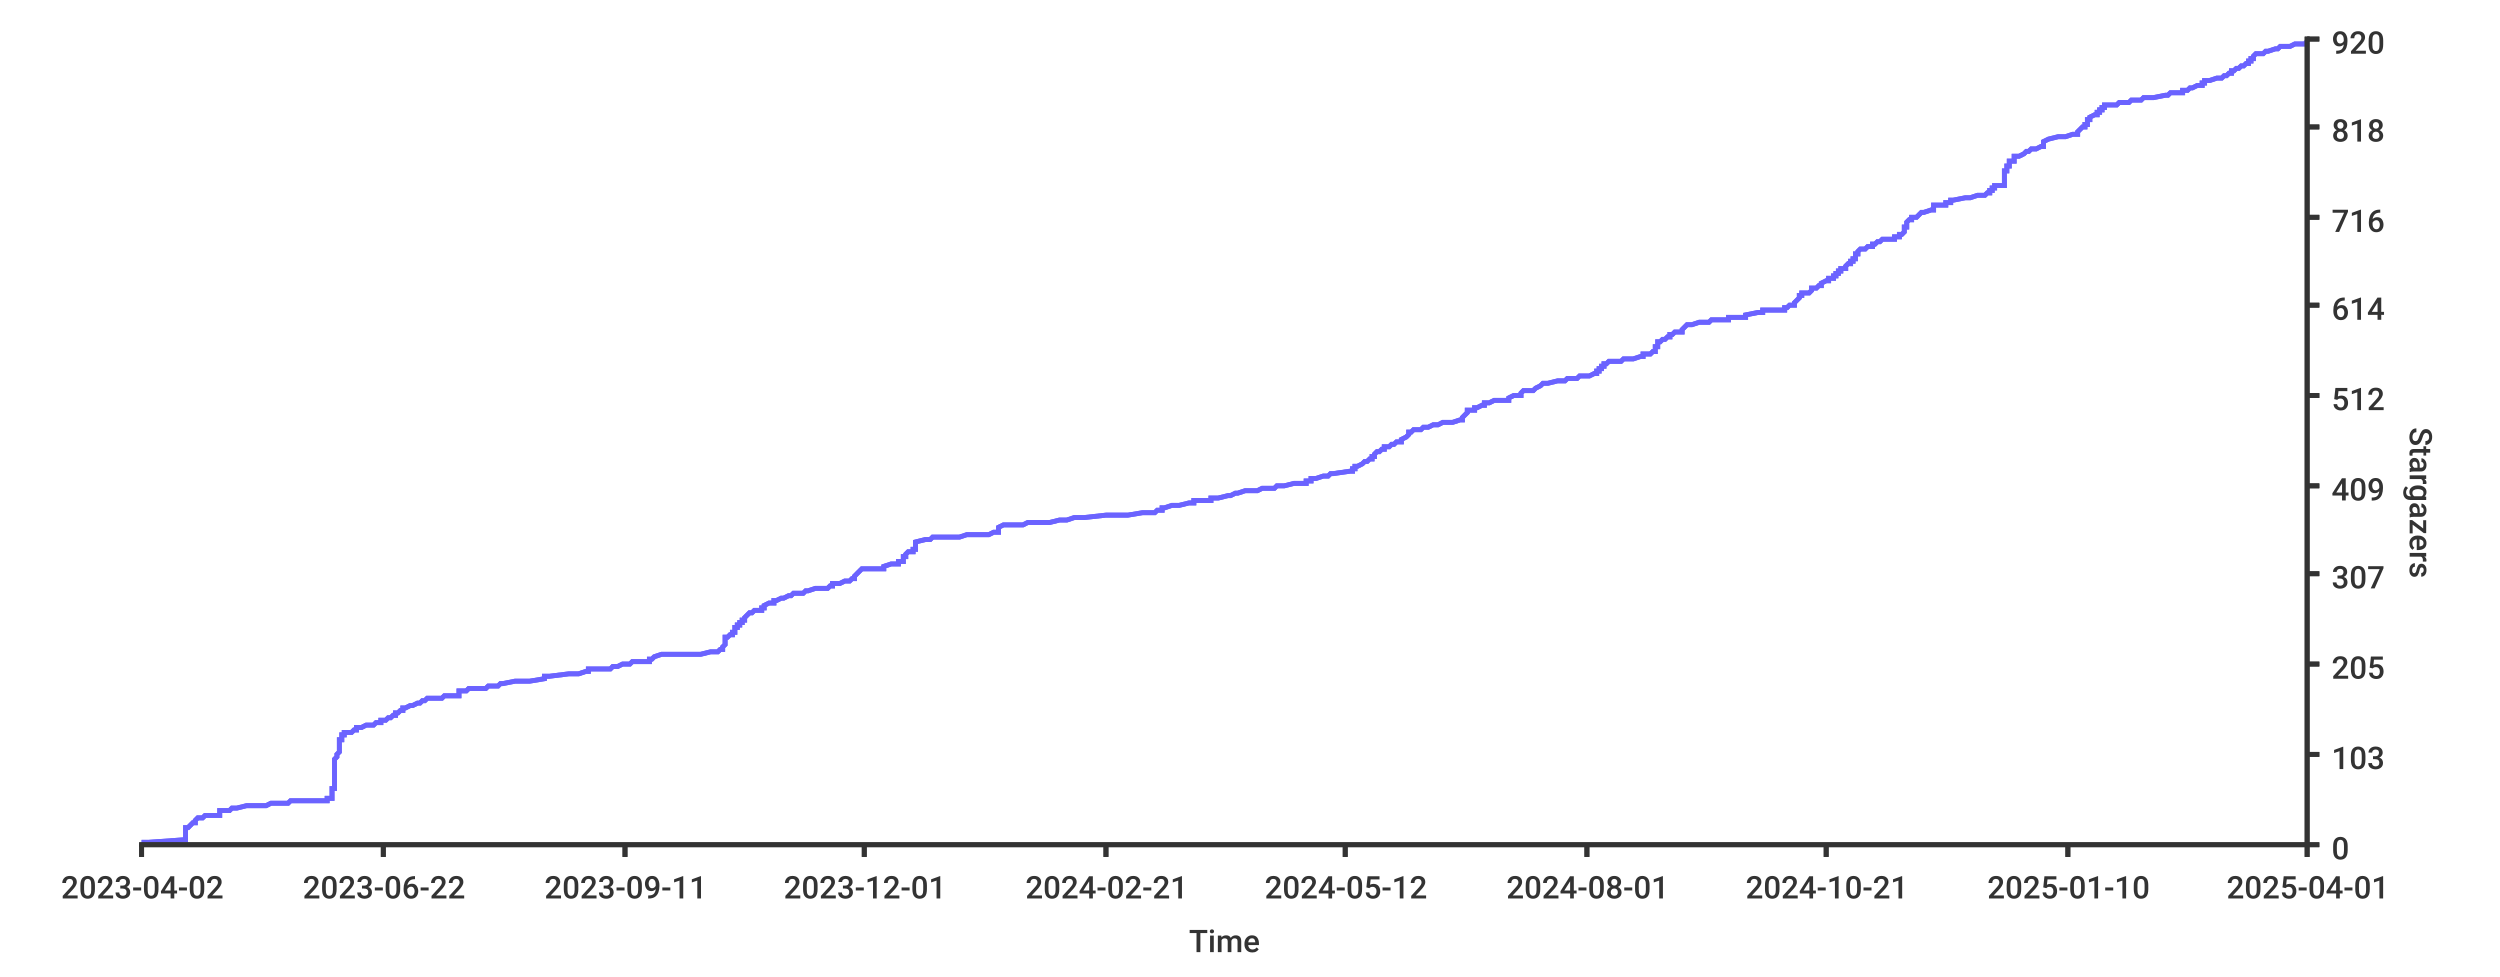
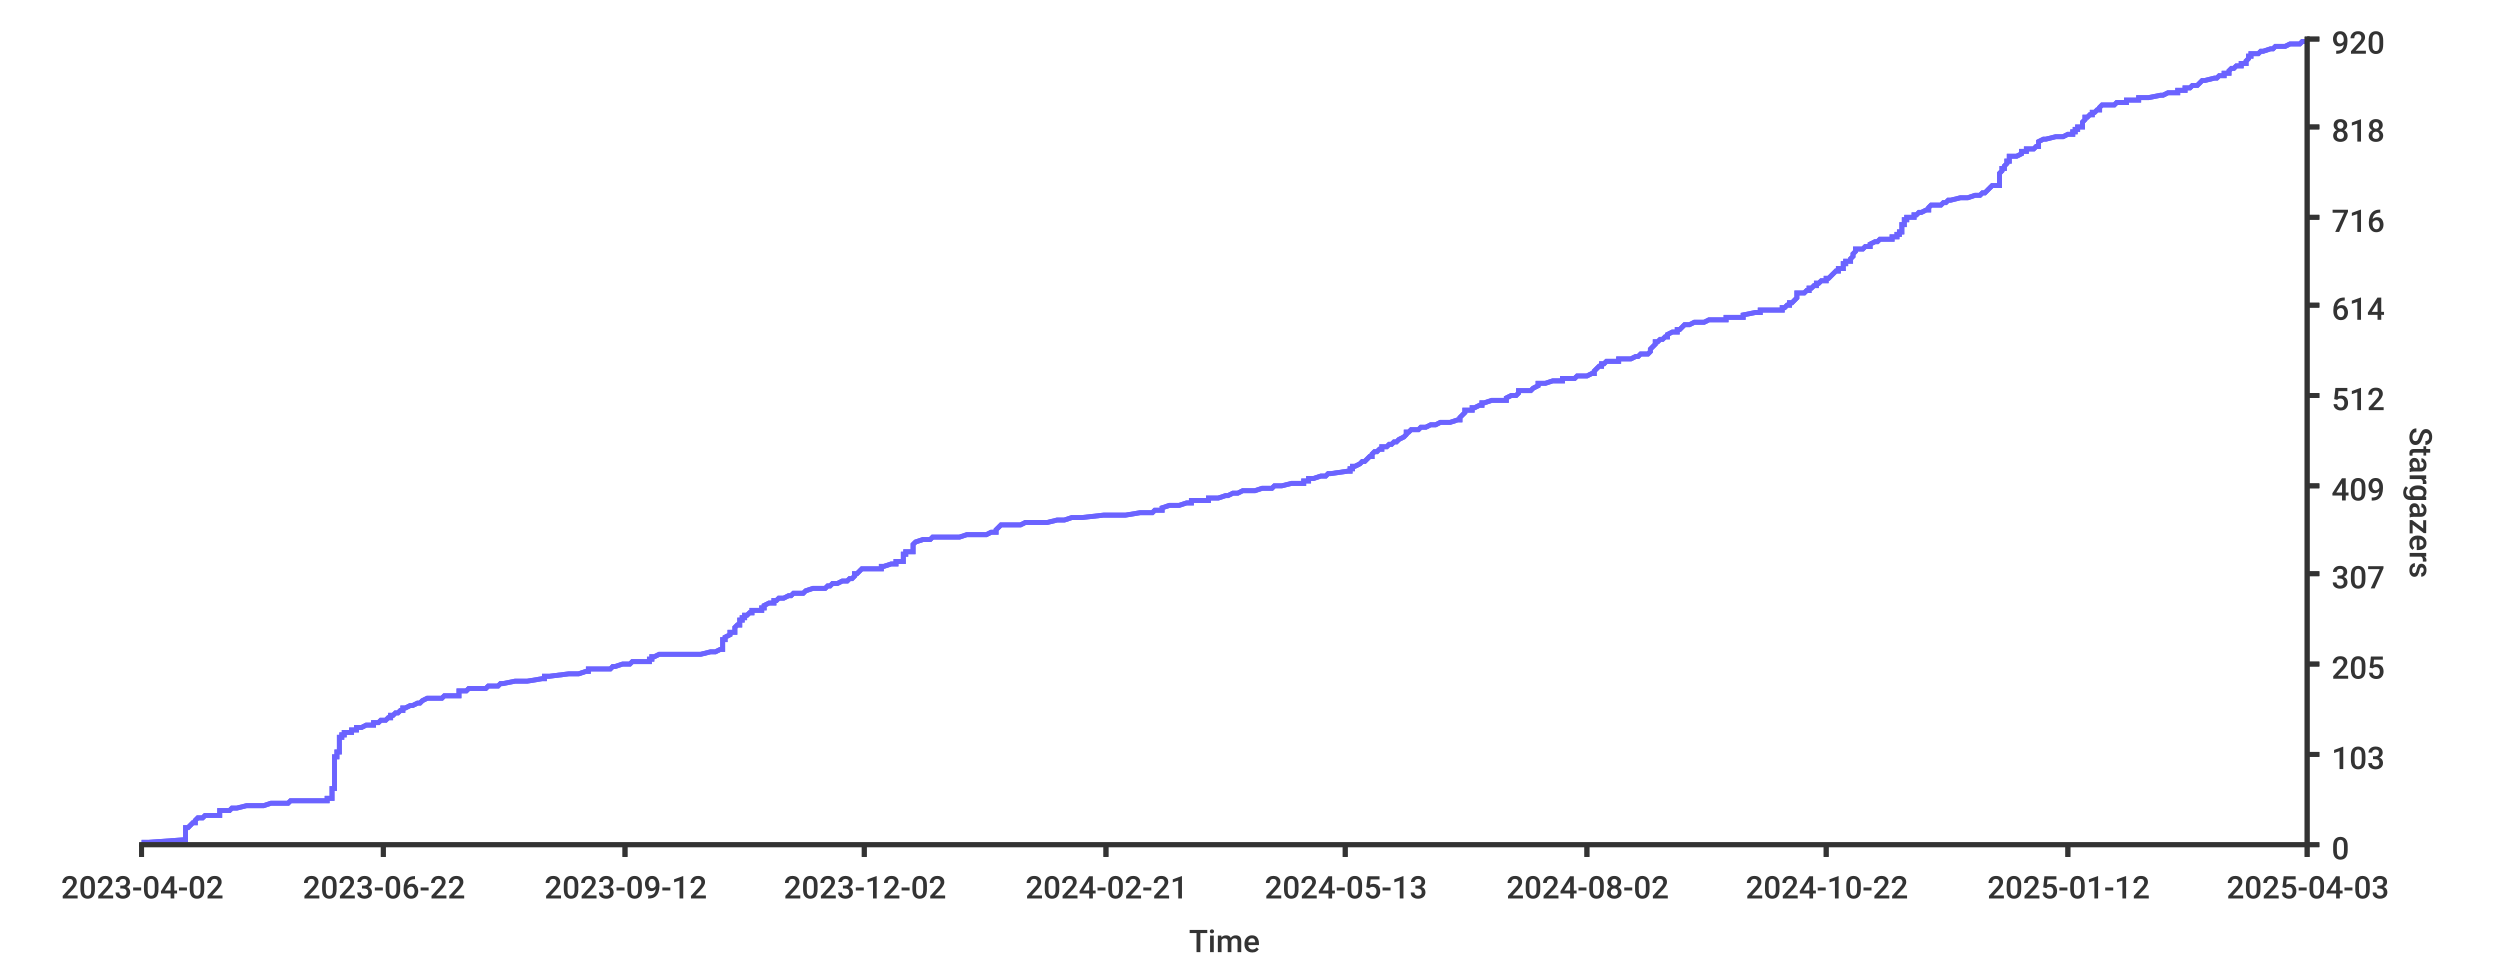
<svg xmlns="http://www.w3.org/2000/svg" width="1024px" height="400px">
  <style type="text/css">
path { fill: none; stroke: rgb(51,51,51); }
path.series { stroke: #6b63ff; }
rect.background { fill: rgb(255,255,255); stroke: none; }

text {
	stroke-width: 0;
	stroke: none;
	fill: rgba(51,51,51,1.0);
	font-size: 12.8px;
	font-family: 'Roboto Medium', sans-serif;
}
</style>
-   <rect x="0" y="0" width="1024px" height="400px" class="background" rx="8" />
-   <rect class="background" rx="8" x="0" y="0" width="1024px" height="400px" />
-   <path d="M 58 345 L 61 345 L 75 344 L 76 344 L 76 344 L 76 343 L 76 343 L 76 343 L 76 342 L 76 342 L 76 342 L 76 341 L 76 341 L 76 340 L 76 340 L 76 340 L 76 339 L 77 339 L 77 339 L 78 338 L 78 338 L 78 338 L 79 337 L 80 337 L 80 337 L 80 336 L 80 336 L 81 335 L 83 335 L 83 335 L 84 334 L 85 334 L 90 334 L 90 333 L 90 333 L 90 333 L 90 332 L 93 332 L 94 332 L 95 331 L 97 331 L 101 330 L 102 330 L 109 330 L 111 329 L 114 329 L 118 329 L 119 328 L 133 328 L 134 328 L 134 327 L 136 327 L 136 326 L 136 326 L 136 326 L 136 325 L 136 325 L 136 325 L 136 324 L 136 324 L 136 324 L 136 323 L 136 323 L 137 323 L 137 322 L 137 322 L 137 321 L 137 321 L 137 321 L 137 320 L 137 320 L 137 320 L 137 319 L 137 319 L 137 319 L 137 318 L 137 318 L 137 318 L 137 317 L 137 317 L 137 316 L 137 316 L 137 316 L 137 315 L 137 315 L 137 315 L 137 314 L 137 314 L 137 314 L 137 313 L 137 313 L 137 313 L 137 312 L 137 312 L 137 311 L 137 311 L 137 311 L 138 310 L 138 310 L 138 310 L 138 309 L 138 309 L 138 309 L 139 308 L 139 308 L 139 307 L 139 307 L 139 307 L 139 306 L 139 306 L 139 306 L 139 305 L 139 305 L 139 305 L 139 304 L 139 304 L 139 304 L 139 303 L 140 303 L 140 302 L 140 302 L 140 302 L 140 301 L 141 301 L 141 301 L 141 300 L 141 300 L 144 300 L 145 299 L 145 299 L 146 299 L 146 298 L 148 298 L 150 297 L 151 297 L 153 297 L 154 296 L 155 296 L 156 296 L 156 295 L 158 295 L 158 295 L 159 294 L 160 294 L 161 293 L 162 293 L 162 293 L 162 292 L 162 292 L 163 292 L 164 291 L 164 291 L 165 291 L 165 290 L 165 290 L 166 290 L 168 289 L 169 289 L 171 288 L 172 288 L 172 288 L 173 287 L 173 287 L 174 287 L 175 286 L 181 286 L 181 286 L 182 285 L 188 285 L 188 285 L 188 284 L 188 284 L 188 283 L 189 283 L 191 283 L 192 282 L 192 282 L 199 282 L 200 281 L 202 281 L 204 281 L 205 280 L 205 280 L 206 280 L 211 279 L 217 279 L 223 278 L 223 278 L 223 278 L 223 277 L 224 277 L 225 277 L 233 276 L 237 276 L 237 276 L 240 275 L 241 275 L 241 274 L 250 274 L 250 274 L 251 273 L 251 273 L 253 273 L 255 272 L 256 272 L 258 272 L 259 271 L 261 271 L 266 271 L 266 270 L 267 270 L 268 269 L 268 269 L 268 269 L 271 268 L 276 268 L 287 268 L 291 267 L 294 267 L 294 267 L 295 266 L 296 266 L 296 266 L 296 265 L 296 265 L 297 264 L 297 264 L 297 264 L 297 263 L 297 263 L 297 263 L 297 262 L 297 262 L 297 262 L 297 261 L 298 261 L 299 260 L 300 260 L 300 260 L 300 259 L 300 259 L 301 259 L 301 258 L 301 258 L 301 258 L 301 257 L 302 257 L 302 257 L 302 256 L 303 256 L 303 255 L 304 255 L 304 255 L 304 254 L 304 254 L 305 254 L 305 253 L 305 253 L 305 253 L 306 252 L 306 252 L 306 252 L 307 251 L 308 251 L 309 250 L 310 250 L 312 250 L 312 249 L 313 249 L 313 249 L 313 248 L 313 248 L 313 248 L 315 247 L 316 247 L 317 247 L 317 246 L 318 246 L 320 245 L 321 245 L 321 245 L 323 244 L 324 244 L 324 244 L 325 243 L 325 243 L 329 243 L 330 242 L 331 242 L 334 241 L 336 241 L 339 241 L 340 240 L 340 240 L 341 240 L 341 239 L 341 239 L 344 239 L 346 238 L 348 238 L 348 238 L 349 237 L 350 237 L 350 236 L 350 236 L 350 236 L 351 235 L 351 235 L 351 235 L 352 234 L 352 234 L 352 234 L 353 233 L 357 233 L 362 233 L 362 232 L 362 232 L 365 231 L 367 231 L 368 231 L 368 230 L 369 230 L 370 230 L 370 229 L 370 229 L 370 229 L 370 228 L 371 228 L 371 227 L 371 227 L 371 227 L 372 226 L 374 226 L 374 226 L 374 225 L 374 225 L 375 225 L 375 224 L 375 224 L 375 224 L 375 223 L 375 223 L 375 222 L 375 222 L 375 222 L 379 221 L 381 221 L 381 221 L 382 220 L 392 220 L 393 220 L 396 219 L 399 219 L 405 219 L 407 218 L 409 218 L 409 217 L 409 217 L 409 217 L 409 216 L 409 216 L 409 216 L 411 215 L 412 215 L 419 215 L 421 214 L 424 214 L 430 214 L 434 213 L 437 213 L 440 212 L 444 212 L 444 212 L 453 211 L 461 211 L 462 211 L 468 210 L 468 210 L 473 210 L 474 209 L 476 209 L 476 208 L 477 208 L 477 208 L 480 207 L 481 207 L 483 207 L 487 206 L 488 206 L 489 206 L 489 205 L 492 205 L 496 205 L 496 204 L 499 204 L 503 203 L 504 203 L 504 203 L 506 202 L 506 202 L 507 202 L 510 201 L 513 201 L 515 201 L 517 200 L 518 200 L 522 200 L 523 199 L 526 199 L 530 198 L 530 198 L 535 198 L 535 197 L 535 197 L 537 197 L 537 196 L 539 196 L 539 196 L 542 195 L 544 195 L 545 194 L 545 194 L 546 194 L 553 193 L 553 193 L 554 193 L 554 192 L 554 192 L 555 192 L 555 191 L 555 191 L 556 191 L 558 190 L 558 190 L 559 189 L 560 189 L 560 189 L 561 188 L 561 188 L 562 188 L 562 187 L 563 187 L 563 187 L 563 186 L 563 186 L 563 186 L 564 185 L 565 185 L 566 184 L 566 184 L 567 184 L 567 183 L 568 183 L 569 183 L 570 182 L 570 182 L 571 182 L 572 181 L 573 181 L 574 181 L 574 180 L 574 180 L 576 179 L 576 179 L 576 179 L 577 178 L 577 178 L 577 178 L 577 177 L 578 177 L 578 177 L 579 176 L 582 176 L 583 175 L 584 175 L 585 175 L 587 174 L 588 174 L 589 174 L 591 173 L 593 173 L 595 173 L 598 172 L 598 172 L 599 172 L 599 171 L 599 171 L 600 170 L 600 170 L 600 170 L 601 169 L 601 169 L 601 169 L 601 168 L 603 168 L 604 168 L 604 167 L 605 167 L 605 167 L 607 166 L 608 166 L 608 165 L 609 165 L 610 165 L 612 164 L 614 164 L 618 164 L 618 163 L 618 163 L 618 163 L 620 162 L 623 162 L 623 161 L 623 161 L 623 161 L 624 160 L 625 160 L 628 160 L 629 159 L 629 159 L 629 159 L 631 158 L 631 158 L 631 158 L 632 157 L 634 157 L 638 156 L 638 156 L 641 156 L 642 155 L 642 155 L 646 155 L 647 154 L 649 154 L 651 154 L 653 153 L 654 153 L 654 153 L 654 152 L 655 152 L 655 151 L 655 151 L 656 151 L 656 150 L 656 150 L 657 150 L 657 149 L 657 149 L 658 149 L 659 148 L 660 148 L 664 148 L 665 147 L 669 147 L 672 146 L 672 146 L 673 146 L 673 145 L 676 145 L 676 145 L 677 144 L 677 144 L 678 144 L 678 143 L 678 143 L 678 142 L 678 142 L 679 142 L 679 141 L 679 141 L 679 141 L 679 140 L 680 140 L 680 140 L 681 139 L 682 139 L 682 139 L 683 138 L 684 138 L 684 137 L 684 137 L 685 137 L 686 136 L 689 136 L 689 136 L 689 135 L 689 135 L 689 135 L 690 134 L 690 134 L 690 134 L 691 133 L 693 133 L 696 132 L 699 132 L 700 132 L 701 131 L 704 131 L 708 131 L 708 130 L 711 130 L 715 130 L 715 129 L 715 129 L 720 128 L 721 128 L 722 128 L 722 127 L 723 127 L 731 127 L 731 126 L 732 126 L 732 126 L 733 125 L 733 125 L 735 125 L 735 124 L 735 124 L 736 123 L 736 123 L 736 123 L 737 122 L 737 122 L 737 122 L 737 121 L 738 121 L 738 121 L 738 120 L 740 120 L 741 120 L 742 119 L 742 119 L 742 118 L 743 118 L 744 118 L 745 117 L 745 117 L 746 117 L 746 116 L 746 116 L 746 116 L 748 115 L 748 115 L 749 115 L 749 114 L 751 114 L 751 113 L 751 113 L 752 113 L 752 112 L 752 112 L 753 112 L 753 111 L 753 111 L 754 111 L 754 110 L 756 110 L 756 109 L 756 109 L 756 109 L 757 108 L 757 108 L 758 108 L 758 107 L 758 107 L 759 107 L 759 106 L 759 106 L 760 106 L 760 105 L 760 105 L 760 104 L 760 104 L 761 104 L 761 103 L 761 103 L 761 103 L 762 102 L 762 102 L 764 102 L 765 101 L 767 101 L 767 101 L 767 100 L 768 100 L 769 99 L 770 99 L 770 99 L 771 98 L 774 98 L 776 98 L 776 97 L 778 97 L 778 97 L 778 96 L 779 96 L 780 95 L 780 95 L 780 95 L 780 94 L 780 94 L 780 94 L 780 93 L 780 93 L 781 93 L 781 92 L 781 92 L 781 92 L 781 91 L 781 91 L 782 90 L 782 90 L 783 90 L 783 89 L 784 89 L 785 89 L 786 88 L 786 88 L 786 88 L 787 87 L 787 87 L 788 87 L 791 86 L 792 86 L 792 85 L 792 85 L 792 85 L 792 84 L 794 84 L 797 84 L 797 83 L 799 83 L 799 83 L 799 82 L 799 82 L 800 82 L 805 81 L 807 81 L 810 80 L 812 80 L 813 80 L 814 79 L 815 79 L 815 79 L 815 78 L 815 78 L 816 78 L 816 77 L 817 77 L 817 76 L 819 76 L 821 76 L 821 75 L 821 75 L 821 75 L 821 74 L 821 74 L 821 74 L 821 73 L 821 73 L 821 73 L 821 72 L 821 72 L 821 71 L 821 71 L 821 71 L 821 70 L 821 70 L 822 70 L 822 69 L 822 69 L 822 69 L 822 68 L 822 68 L 823 68 L 823 67 L 823 67 L 823 66 L 825 66 L 825 66 L 825 65 L 825 65 L 825 65 L 825 64 L 826 64 L 827 64 L 829 63 L 829 63 L 830 62 L 831 62 L 831 62 L 832 61 L 832 61 L 834 61 L 836 60 L 837 60 L 837 60 L 837 59 L 837 59 L 837 59 L 837 58 L 837 58 L 839 57 L 839 57 L 839 57 L 843 56 L 845 56 L 846 56 L 849 55 L 850 55 L 851 55 L 851 54 L 851 54 L 851 54 L 852 53 L 852 53 L 853 52 L 853 52 L 854 52 L 854 51 L 855 51 L 855 51 L 855 50 L 855 50 L 855 50 L 855 49 L 855 49 L 856 49 L 856 48 L 856 48 L 858 47 L 858 47 L 859 47 L 859 46 L 860 46 L 860 46 L 860 45 L 861 45 L 861 45 L 861 44 L 862 44 L 862 43 L 864 43 L 867 43 L 868 42 L 869 42 L 872 42 L 873 41 L 874 41 L 877 41 L 878 40 L 879 40 L 882 40 L 887 39 L 888 39 L 889 38 L 891 38 L 894 38 L 894 37 L 894 37 L 896 37 L 897 36 L 898 36 L 898 36 L 900 35 L 901 35 L 902 35 L 902 34 L 903 34 L 903 33 L 904 33 L 905 33 L 908 32 L 908 32 L 910 32 L 911 31 L 911 31 L 912 31 L 913 30 L 914 30 L 914 29 L 915 29 L 915 29 L 916 28 L 917 28 L 917 28 L 918 27 L 919 27 L 919 27 L 920 26 L 920 26 L 921 26 L 921 25 L 922 25 L 922 24 L 923 24 L 923 24 L 923 23 L 923 23 L 923 23 L 924 22 L 925 22 L 927 22 L 928 21 L 928 21 L 929 21 L 932 20 L 933 20 L 934 19 L 935 19 L 938 19 L 940 18 L 942 18 L 944 18 L 945 17 L 945 17" stroke-width="2" class="series" />
-   <path class="series" d="M 58 345 L 61 345 L 75 344 L 76 344 L 76 344 L 76 343 L 76 343 L 76 343 L 76 342 L 76 342 L 76 342 L 76 341 L 76 341 L 76 340 L 76 340 L 76 340 L 76 339 L 77 339 L 77 339 L 78 338 L 78 338 L 78 338 L 79 337 L 80 337 L 80 337 L 80 336 L 80 336 L 81 335 L 83 335 L 83 335 L 84 334 L 85 334 L 90 334 L 90 333 L 90 333 L 90 333 L 90 332 L 93 332 L 94 332 L 95 331 L 97 331 L 101 330 L 102 330 L 109 330 L 111 329 L 114 329 L 118 329 L 119 328 L 133 328 L 134 328 L 134 327 L 136 327 L 136 326 L 136 326 L 136 326 L 136 325 L 136 325 L 136 325 L 136 324 L 136 324 L 136 324 L 136 323 L 136 323 L 137 323 L 137 322 L 137 322 L 137 321 L 137 321 L 137 321 L 137 320 L 137 320 L 137 320 L 137 319 L 137 319 L 137 319 L 137 318 L 137 318 L 137 318 L 137 317 L 137 317 L 137 316 L 137 316 L 137 316 L 137 315 L 137 315 L 137 315 L 137 314 L 137 314 L 137 314 L 137 313 L 137 313 L 137 313 L 137 312 L 137 312 L 137 311 L 137 311 L 137 311 L 138 310 L 138 310 L 138 310 L 138 309 L 138 309 L 138 309 L 139 308 L 139 308 L 139 307 L 139 307 L 139 307 L 139 306 L 139 306 L 139 306 L 139 305 L 139 305 L 139 305 L 139 304 L 139 304 L 139 304 L 139 303 L 140 303 L 140 302 L 140 302 L 140 302 L 140 301 L 141 301 L 141 301 L 141 300 L 141 300 L 144 300 L 145 299 L 145 299 L 146 299 L 146 298 L 148 298 L 150 297 L 151 297 L 153 297 L 154 296 L 155 296 L 156 296 L 156 295 L 158 295 L 158 295 L 159 294 L 160 294 L 161 293 L 162 293 L 162 293 L 162 292 L 162 292 L 163 292 L 164 291 L 164 291 L 165 291 L 165 290 L 165 290 L 166 290 L 168 289 L 169 289 L 171 288 L 172 288 L 172 288 L 173 287 L 173 287 L 174 287 L 175 286 L 181 286 L 181 286 L 182 285 L 188 285 L 188 285 L 188 284 L 188 284 L 188 283 L 189 283 L 191 283 L 192 282 L 192 282 L 199 282 L 200 281 L 202 281 L 204 281 L 205 280 L 205 280 L 206 280 L 211 279 L 217 279 L 223 278 L 223 278 L 223 278 L 223 277 L 224 277 L 225 277 L 233 276 L 237 276 L 237 276 L 240 275 L 241 275 L 241 274 L 250 274 L 250 274 L 251 273 L 251 273 L 253 273 L 255 272 L 256 272 L 258 272 L 259 271 L 261 271 L 266 271 L 266 270 L 267 270 L 268 269 L 268 269 L 268 269 L 271 268 L 276 268 L 287 268 L 291 267 L 294 267 L 294 267 L 295 266 L 296 266 L 296 266 L 296 265 L 296 265 L 297 264 L 297 264 L 297 264 L 297 263 L 297 263 L 297 263 L 297 262 L 297 262 L 297 262 L 297 261 L 298 261 L 299 260 L 300 260 L 300 260 L 300 259 L 300 259 L 301 259 L 301 258 L 301 258 L 301 258 L 301 257 L 302 257 L 302 257 L 302 256 L 303 256 L 303 255 L 304 255 L 304 255 L 304 254 L 304 254 L 305 254 L 305 253 L 305 253 L 305 253 L 306 252 L 306 252 L 306 252 L 307 251 L 308 251 L 309 250 L 310 250 L 312 250 L 312 249 L 313 249 L 313 249 L 313 248 L 313 248 L 313 248 L 315 247 L 316 247 L 317 247 L 317 246 L 318 246 L 320 245 L 321 245 L 321 245 L 323 244 L 324 244 L 324 244 L 325 243 L 325 243 L 329 243 L 330 242 L 331 242 L 334 241 L 336 241 L 339 241 L 340 240 L 340 240 L 341 240 L 341 239 L 341 239 L 344 239 L 346 238 L 348 238 L 348 238 L 349 237 L 350 237 L 350 236 L 350 236 L 350 236 L 351 235 L 351 235 L 351 235 L 352 234 L 352 234 L 352 234 L 353 233 L 357 233 L 362 233 L 362 232 L 362 232 L 365 231 L 367 231 L 368 231 L 368 230 L 369 230 L 370 230 L 370 229 L 370 229 L 370 229 L 370 228 L 371 228 L 371 227 L 371 227 L 371 227 L 372 226 L 374 226 L 374 226 L 374 225 L 374 225 L 375 225 L 375 224 L 375 224 L 375 224 L 375 223 L 375 223 L 375 222 L 375 222 L 375 222 L 379 221 L 381 221 L 381 221 L 382 220 L 392 220 L 393 220 L 396 219 L 399 219 L 405 219 L 407 218 L 409 218 L 409 217 L 409 217 L 409 217 L 409 216 L 409 216 L 409 216 L 411 215 L 412 215 L 419 215 L 421 214 L 424 214 L 430 214 L 434 213 L 437 213 L 440 212 L 444 212 L 444 212 L 453 211 L 461 211 L 462 211 L 468 210 L 468 210 L 473 210 L 474 209 L 476 209 L 476 208 L 477 208 L 477 208 L 480 207 L 481 207 L 483 207 L 487 206 L 488 206 L 489 206 L 489 205 L 492 205 L 496 205 L 496 204 L 499 204 L 503 203 L 504 203 L 504 203 L 506 202 L 506 202 L 507 202 L 510 201 L 513 201 L 515 201 L 517 200 L 518 200 L 522 200 L 523 199 L 526 199 L 530 198 L 530 198 L 535 198 L 535 197 L 535 197 L 537 197 L 537 196 L 539 196 L 539 196 L 542 195 L 544 195 L 545 194 L 545 194 L 546 194 L 553 193 L 553 193 L 554 193 L 554 192 L 554 192 L 555 192 L 555 191 L 555 191 L 556 191 L 558 190 L 558 190 L 559 189 L 560 189 L 560 189 L 561 188 L 561 188 L 562 188 L 562 187 L 563 187 L 563 187 L 563 186 L 563 186 L 563 186 L 564 185 L 565 185 L 566 184 L 566 184 L 567 184 L 567 183 L 568 183 L 569 183 L 570 182 L 570 182 L 571 182 L 572 181 L 573 181 L 574 181 L 574 180 L 574 180 L 576 179 L 576 179 L 576 179 L 577 178 L 577 178 L 577 178 L 577 177 L 578 177 L 578 177 L 579 176 L 582 176 L 583 175 L 584 175 L 585 175 L 587 174 L 588 174 L 589 174 L 591 173 L 593 173 L 595 173 L 598 172 L 598 172 L 599 172 L 599 171 L 599 171 L 600 170 L 600 170 L 600 170 L 601 169 L 601 169 L 601 169 L 601 168 L 603 168 L 604 168 L 604 167 L 605 167 L 605 167 L 607 166 L 608 166 L 608 165 L 609 165 L 610 165 L 612 164 L 614 164 L 618 164 L 618 163 L 618 163 L 618 163 L 620 162 L 623 162 L 623 161 L 623 161 L 623 161 L 624 160 L 625 160 L 628 160 L 629 159 L 629 159 L 629 159 L 631 158 L 631 158 L 631 158 L 632 157 L 634 157 L 638 156 L 638 156 L 641 156 L 642 155 L 642 155 L 646 155 L 647 154 L 649 154 L 651 154 L 653 153 L 654 153 L 654 153 L 654 152 L 655 152 L 655 151 L 655 151 L 656 151 L 656 150 L 656 150 L 657 150 L 657 149 L 657 149 L 658 149 L 659 148 L 660 148 L 664 148 L 665 147 L 669 147 L 672 146 L 672 146 L 673 146 L 673 145 L 676 145 L 676 145 L 677 144 L 677 144 L 678 144 L 678 143 L 678 143 L 678 142 L 678 142 L 679 142 L 679 141 L 679 141 L 679 141 L 679 140 L 680 140 L 680 140 L 681 139 L 682 139 L 682 139 L 683 138 L 684 138 L 684 137 L 684 137 L 685 137 L 686 136 L 689 136 L 689 136 L 689 135 L 689 135 L 689 135 L 690 134 L 690 134 L 690 134 L 691 133 L 693 133 L 696 132 L 699 132 L 700 132 L 701 131 L 704 131 L 708 131 L 708 130 L 711 130 L 715 130 L 715 129 L 715 129 L 720 128 L 721 128 L 722 128 L 722 127 L 723 127 L 731 127 L 731 126 L 732 126 L 732 126 L 733 125 L 733 125 L 735 125 L 735 124 L 735 124 L 736 123 L 736 123 L 736 123 L 737 122 L 737 122 L 737 122 L 737 121 L 738 121 L 738 121 L 738 120 L 740 120 L 741 120 L 742 119 L 742 119 L 742 118 L 743 118 L 744 118 L 745 117 L 745 117 L 746 117 L 746 116 L 746 116 L 746 116 L 748 115 L 748 115 L 749 115 L 749 114 L 751 114 L 751 113 L 751 113 L 752 113 L 752 112 L 752 112 L 753 112 L 753 111 L 753 111 L 754 111 L 754 110 L 756 110 L 756 109 L 756 109 L 756 109 L 757 108 L 757 108 L 758 108 L 758 107 L 758 107 L 759 107 L 759 106 L 759 106 L 760 106 L 760 105 L 760 105 L 760 104 L 760 104 L 761 104 L 761 103 L 761 103 L 761 103 L 762 102 L 762 102 L 764 102 L 765 101 L 767 101 L 767 101 L 767 100 L 768 100 L 769 99 L 770 99 L 770 99 L 771 98 L 774 98 L 776 98 L 776 97 L 778 97 L 778 97 L 778 96 L 779 96 L 780 95 L 780 95 L 780 95 L 780 94 L 780 94 L 780 94 L 780 93 L 780 93 L 781 93 L 781 92 L 781 92 L 781 92 L 781 91 L 781 91 L 782 90 L 782 90 L 783 90 L 783 89 L 784 89 L 785 89 L 786 88 L 786 88 L 786 88 L 787 87 L 787 87 L 788 87 L 791 86 L 792 86 L 792 85 L 792 85 L 792 85 L 792 84 L 794 84 L 797 84 L 797 83 L 799 83 L 799 83 L 799 82 L 799 82 L 800 82 L 805 81 L 807 81 L 810 80 L 812 80 L 813 80 L 814 79 L 815 79 L 815 79 L 815 78 L 815 78 L 816 78 L 816 77 L 817 77 L 817 76 L 819 76 L 821 76 L 821 75 L 821 75 L 821 75 L 821 74 L 821 74 L 821 74 L 821 73 L 821 73 L 821 73 L 821 72 L 821 72 L 821 71 L 821 71 L 821 71 L 821 70 L 821 70 L 822 70 L 822 69 L 822 69 L 822 69 L 822 68 L 822 68 L 823 68 L 823 67 L 823 67 L 823 66 L 825 66 L 825 66 L 825 65 L 825 65 L 825 65 L 825 64 L 826 64 L 827 64 L 829 63 L 829 63 L 830 62 L 831 62 L 831 62 L 832 61 L 832 61 L 834 61 L 836 60 L 837 60 L 837 60 L 837 59 L 837 59 L 837 59 L 837 58 L 837 58 L 839 57 L 839 57 L 839 57 L 843 56 L 845 56 L 846 56 L 849 55 L 850 55 L 851 55 L 851 54 L 851 54 L 851 54 L 852 53 L 852 53 L 853 52 L 853 52 L 854 52 L 854 51 L 855 51 L 855 51 L 855 50 L 855 50 L 855 50 L 855 49 L 855 49 L 856 49 L 856 48 L 856 48 L 858 47 L 858 47 L 859 47 L 859 46 L 860 46 L 860 46 L 860 45 L 861 45 L 861 45 L 861 44 L 862 44 L 862 43 L 864 43 L 867 43 L 868 42 L 869 42 L 872 42 L 873 41 L 874 41 L 877 41 L 878 40 L 879 40 L 882 40 L 887 39 L 888 39 L 889 38 L 891 38 L 894 38 L 894 37 L 894 37 L 896 37 L 897 36 L 898 36 L 898 36 L 900 35 L 901 35 L 902 35 L 902 34 L 903 34 L 903 33 L 904 33 L 905 33 L 908 32 L 908 32 L 910 32 L 911 31 L 911 31 L 912 31 L 913 30 L 914 30 L 914 29 L 915 29 L 915 29 L 916 28 L 917 28 L 917 28 L 918 27 L 919 27 L 919 27 L 920 26 L 920 26 L 921 26 L 921 25 L 922 25 L 922 24 L 923 24 L 923 24 L 923 23 L 923 23 L 923 23 L 924 22 L 925 22 L 927 22 L 928 21 L 928 21 L 929 21 L 932 20 L 933 20 L 934 19 L 935 19 L 938 19 L 940 18 L 942 18 L 944 18 L 945 17 L 945 17" stroke-width="2" />
-   <path d="M 945 346 L 945 15" stroke-width="2" />
+   <rect width="1024px" height="400px" class="background" rx="8" x="0" y="0" />
+   <rect height="400px" class="background" rx="8" x="0" y="0" width="1024px" />
+   <path class="series" d="M 58 345 L 61 345 L 75 344 L 76 344 L 76 344 L 76 343 L 76 343 L 76 343 L 76 342 L 76 342 L 76 342 L 76 341 L 76 341 L 76 340 L 76 340 L 76 340 L 76 339 L 77 339 L 77 339 L 78 338 L 78 338 L 78 338 L 79 337 L 80 337 L 80 337 L 80 336 L 80 336 L 81 335 L 83 335 L 83 335 L 84 334 L 85 334 L 90 334 L 90 333 L 90 333 L 90 333 L 90 332 L 93 332 L 94 332 L 95 331 L 97 331 L 101 330 L 102 330 L 108 330 L 111 329 L 114 329 L 118 329 L 119 328 L 133 328 L 134 328 L 134 327 L 136 327 L 136 326 L 136 326 L 136 326 L 136 325 L 136 325 L 136 325 L 136 324 L 136 324 L 136 324 L 136 323 L 136 323 L 137 323 L 137 322 L 137 322 L 137 321 L 137 321 L 137 321 L 137 320 L 137 320 L 137 320 L 137 319 L 137 319 L 137 319 L 137 318 L 137 318 L 137 318 L 137 317 L 137 317 L 137 316 L 137 316 L 137 316 L 137 315 L 137 315 L 137 315 L 137 314 L 137 314 L 137 314 L 137 313 L 137 313 L 137 313 L 137 312 L 137 312 L 137 311 L 137 311 L 137 311 L 137 310 L 138 310 L 138 310 L 138 309 L 138 309 L 138 309 L 138 308 L 139 308 L 139 307 L 139 307 L 139 307 L 139 306 L 139 306 L 139 306 L 139 305 L 139 305 L 139 305 L 139 304 L 139 304 L 139 304 L 139 303 L 139 303 L 139 302 L 139 302 L 140 302 L 140 301 L 141 301 L 141 301 L 141 300 L 141 300 L 144 300 L 144 299 L 144 299 L 146 299 L 146 298 L 148 298 L 150 297 L 151 297 L 153 297 L 153 296 L 155 296 L 155 296 L 156 295 L 158 295 L 158 295 L 159 294 L 160 294 L 160 293 L 161 293 L 161 293 L 162 292 L 162 292 L 163 292 L 164 291 L 164 291 L 165 291 L 165 290 L 165 290 L 166 290 L 168 289 L 169 289 L 171 288 L 171 288 L 172 288 L 173 287 L 173 287 L 173 287 L 175 286 L 181 286 L 181 286 L 182 285 L 188 285 L 188 285 L 188 284 L 188 284 L 188 283 L 189 283 L 191 283 L 192 282 L 192 282 L 199 282 L 200 281 L 202 281 L 204 281 L 205 280 L 205 280 L 206 280 L 211 279 L 216 279 L 222 278 L 223 278 L 223 278 L 223 277 L 223 277 L 225 277 L 233 276 L 237 276 L 237 276 L 240 275 L 241 275 L 241 274 L 250 274 L 250 274 L 251 273 L 251 273 L 252 273 L 255 272 L 256 272 L 258 272 L 259 271 L 261 271 L 266 271 L 266 270 L 267 270 L 267 269 L 267 269 L 268 269 L 270 268 L 275 268 L 287 268 L 291 267 L 293 267 L 293 267 L 295 266 L 296 266 L 296 266 L 296 265 L 296 265 L 296 264 L 296 264 L 296 264 L 296 263 L 296 263 L 296 263 L 296 262 L 296 262 L 297 262 L 297 261 L 297 261 L 299 260 L 299 260 L 299 260 L 299 259 L 300 259 L 301 259 L 301 258 L 301 258 L 301 258 L 301 257 L 301 257 L 301 257 L 302 256 L 303 256 L 303 255 L 303 255 L 303 255 L 303 254 L 303 254 L 304 254 L 304 253 L 304 253 L 305 253 L 305 252 L 306 252 L 306 252 L 307 251 L 308 251 L 308 250 L 310 250 L 312 250 L 312 249 L 313 249 L 313 249 L 313 248 L 313 248 L 313 248 L 315 247 L 315 247 L 317 247 L 317 246 L 318 246 L 319 245 L 321 245 L 321 245 L 323 244 L 323 244 L 324 244 L 325 243 L 325 243 L 329 243 L 330 242 L 330 242 L 333 241 L 335 241 L 338 241 L 339 240 L 340 240 L 340 240 L 341 239 L 341 239 L 343 239 L 345 238 L 347 238 L 347 238 L 348 237 L 349 237 L 350 236 L 350 236 L 350 236 L 350 235 L 350 235 L 351 235 L 352 234 L 352 234 L 352 234 L 353 233 L 357 233 L 361 233 L 361 232 L 362 232 L 365 231 L 366 231 L 367 231 L 367 230 L 369 230 L 370 230 L 370 229 L 370 229 L 370 229 L 370 228 L 370 228 L 370 227 L 371 227 L 371 227 L 371 226 L 374 226 L 374 226 L 374 225 L 374 225 L 374 225 L 374 224 L 374 224 L 374 224 L 374 223 L 374 223 L 375 222 L 375 222 L 375 222 L 378 221 L 381 221 L 381 221 L 382 220 L 392 220 L 393 220 L 396 219 L 398 219 L 404 219 L 406 218 L 408 218 L 408 217 L 408 217 L 408 217 L 409 216 L 409 216 L 409 216 L 410 215 L 411 215 L 418 215 L 420 214 L 423 214 L 429 214 L 433 213 L 436 213 L 439 212 L 443 212 L 443 212 L 452 211 L 461 211 L 461 211 L 467 210 L 467 210 L 472 210 L 473 209 L 476 209 L 476 208 L 476 208 L 476 208 L 479 207 L 480 207 L 483 207 L 486 206 L 487 206 L 488 206 L 488 205 L 491 205 L 495 205 L 495 204 L 499 204 L 502 203 L 503 203 L 503 203 L 505 202 L 506 202 L 507 202 L 509 201 L 512 201 L 514 201 L 517 200 L 517 200 L 521 200 L 522 199 L 525 199 L 529 198 L 529 198 L 534 198 L 534 197 L 534 197 L 536 197 L 536 196 L 538 196 L 538 196 L 541 195 L 543 195 L 544 194 L 544 194 L 545 194 L 552 193 L 552 193 L 553 193 L 553 192 L 553 192 L 554 192 L 554 191 L 554 191 L 555 191 L 557 190 L 557 190 L 558 189 L 559 189 L 559 189 L 560 188 L 560 188 L 560 188 L 561 187 L 562 187 L 562 187 L 562 186 L 562 186 L 562 186 L 563 185 L 564 185 L 565 184 L 565 184 L 566 184 L 566 183 L 567 183 L 568 183 L 569 182 L 569 182 L 570 182 L 571 181 L 572 181 L 572 181 L 573 180 L 573 180 L 575 179 L 575 179 L 575 179 L 576 178 L 576 178 L 576 178 L 576 177 L 577 177 L 577 177 L 578 176 L 581 176 L 582 175 L 583 175 L 584 175 L 586 174 L 587 174 L 588 174 L 590 173 L 592 173 L 594 173 L 597 172 L 597 172 L 598 172 L 598 171 L 598 171 L 599 170 L 599 170 L 599 170 L 600 169 L 600 169 L 600 169 L 600 168 L 602 168 L 603 168 L 603 167 L 604 167 L 604 167 L 606 166 L 607 166 L 607 165 L 608 165 L 608 165 L 611 164 L 613 164 L 617 164 L 617 163 L 617 163 L 617 163 L 619 162 L 621 162 L 622 161 L 622 161 L 622 161 L 622 160 L 624 160 L 627 160 L 628 159 L 628 159 L 628 159 L 630 158 L 630 158 L 630 158 L 630 157 L 633 157 L 636 156 L 636 156 L 640 156 L 640 155 L 641 155 L 645 155 L 646 154 L 648 154 L 650 154 L 652 153 L 653 153 L 653 153 L 653 152 L 653 152 L 654 151 L 654 151 L 654 151 L 655 150 L 655 150 L 656 150 L 656 149 L 656 149 L 657 149 L 658 148 L 658 148 L 663 148 L 663 147 L 668 147 L 670 146 L 670 146 L 671 146 L 672 145 L 674 145 L 675 145 L 676 144 L 676 144 L 676 144 L 676 143 L 676 143 L 677 142 L 677 142 L 677 142 L 678 141 L 678 141 L 678 141 L 678 140 L 679 140 L 679 140 L 680 139 L 680 139 L 681 139 L 682 138 L 683 138 L 683 137 L 683 137 L 683 137 L 685 136 L 687 136 L 687 136 L 687 135 L 688 135 L 688 135 L 689 134 L 689 134 L 689 134 L 690 133 L 692 133 L 694 132 L 697 132 L 698 132 L 700 131 L 703 131 L 707 131 L 707 130 L 710 130 L 714 130 L 714 129 L 714 129 L 719 128 L 720 128 L 721 128 L 721 127 L 721 127 L 730 127 L 730 126 L 731 126 L 731 126 L 732 125 L 732 125 L 733 125 L 733 124 L 734 124 L 735 123 L 735 123 L 735 123 L 736 122 L 736 122 L 736 122 L 736 121 L 736 121 L 736 121 L 736 120 L 738 120 L 739 120 L 740 119 L 741 119 L 741 118 L 742 118 L 742 118 L 743 117 L 743 117 L 744 117 L 744 116 L 745 116 L 745 116 L 746 115 L 747 115 L 748 115 L 748 114 L 749 114 L 750 113 L 750 113 L 750 113 L 751 112 L 751 112 L 751 112 L 752 111 L 752 111 L 753 111 L 753 110 L 755 110 L 755 109 L 755 109 L 755 109 L 755 108 L 756 108 L 756 108 L 756 107 L 756 107 L 758 107 L 758 106 L 758 106 L 758 106 L 759 105 L 759 105 L 759 104 L 759 104 L 759 104 L 760 103 L 760 103 L 760 103 L 760 102 L 760 102 L 763 102 L 764 101 L 766 101 L 766 101 L 766 100 L 766 100 L 768 99 L 769 99 L 769 99 L 770 98 L 772 98 L 775 98 L 775 97 L 776 97 L 777 97 L 777 96 L 778 96 L 778 95 L 778 95 L 779 95 L 779 94 L 779 94 L 779 94 L 779 93 L 779 93 L 779 93 L 779 92 L 780 92 L 780 92 L 780 91 L 780 91 L 780 90 L 781 90 L 781 90 L 781 89 L 782 89 L 784 89 L 784 88 L 785 88 L 785 88 L 786 87 L 786 87 L 787 87 L 789 86 L 790 86 L 790 85 L 790 85 L 790 85 L 791 84 L 793 84 L 795 84 L 796 83 L 797 83 L 797 83 L 798 82 L 798 82 L 799 82 L 803 81 L 806 81 L 809 80 L 810 80 L 811 80 L 812 79 L 813 79 L 813 79 L 814 78 L 814 78 L 814 78 L 815 77 L 815 77 L 816 76 L 817 76 L 819 76 L 819 75 L 819 75 L 819 75 L 819 74 L 819 74 L 819 74 L 819 73 L 819 73 L 819 73 L 819 72 L 819 72 L 819 71 L 819 71 L 819 71 L 820 70 L 820 70 L 820 70 L 820 69 L 821 69 L 821 69 L 821 68 L 821 68 L 821 68 L 822 67 L 822 67 L 822 66 L 823 66 L 823 66 L 823 65 L 823 65 L 823 65 L 823 64 L 824 64 L 826 64 L 828 63 L 828 63 L 828 62 L 830 62 L 830 62 L 830 61 L 831 61 L 833 61 L 834 60 L 835 60 L 835 60 L 835 59 L 835 59 L 835 59 L 835 58 L 835 58 L 837 57 L 838 57 L 838 57 L 842 56 L 843 56 L 845 56 L 847 55 L 848 55 L 849 55 L 849 54 L 849 54 L 850 54 L 850 53 L 851 53 L 851 52 L 852 52 L 853 52 L 853 51 L 853 51 L 853 51 L 853 50 L 853 50 L 853 50 L 854 49 L 854 49 L 854 49 L 854 48 L 855 48 L 856 47 L 857 47 L 857 47 L 857 46 L 858 46 L 858 46 L 859 45 L 859 45 L 860 45 L 860 44 L 860 44 L 861 43 L 862 43 L 866 43 L 867 42 L 868 42 L 871 42 L 871 41 L 873 41 L 876 41 L 876 40 L 877 40 L 880 40 L 885 39 L 886 39 L 888 38 L 890 38 L 892 38 L 892 37 L 893 37 L 895 37 L 895 36 L 896 36 L 897 36 L 898 35 L 900 35 L 900 35 L 901 34 L 901 34 L 902 33 L 902 33 L 903 33 L 907 32 L 907 32 L 908 32 L 909 31 L 909 31 L 911 31 L 911 30 L 913 30 L 913 29 L 913 29 L 913 29 L 914 28 L 915 28 L 915 28 L 916 27 L 917 27 L 918 27 L 918 26 L 919 26 L 920 26 L 920 25 L 920 25 L 921 24 L 921 24 L 921 24 L 921 23 L 921 23 L 922 23 L 922 22 L 923 22 L 925 22 L 926 21 L 926 21 L 927 21 L 930 20 L 931 20 L 932 19 L 933 19 L 936 19 L 938 18 L 941 18 L 942 18 L 943 17 L 944 17 L 945 17" stroke-width="2" />
+   <path stroke-width="2" class="series" d="M 58 345 L 61 345 L 75 344 L 76 344 L 76 344 L 76 343 L 76 343 L 76 343 L 76 342 L 76 342 L 76 342 L 76 341 L 76 341 L 76 340 L 76 340 L 76 340 L 76 339 L 77 339 L 77 339 L 78 338 L 78 338 L 78 338 L 79 337 L 80 337 L 80 337 L 80 336 L 80 336 L 81 335 L 83 335 L 83 335 L 84 334 L 85 334 L 90 334 L 90 333 L 90 333 L 90 333 L 90 332 L 93 332 L 94 332 L 95 331 L 97 331 L 101 330 L 102 330 L 108 330 L 111 329 L 114 329 L 118 329 L 119 328 L 133 328 L 134 328 L 134 327 L 136 327 L 136 326 L 136 326 L 136 326 L 136 325 L 136 325 L 136 325 L 136 324 L 136 324 L 136 324 L 136 323 L 136 323 L 137 323 L 137 322 L 137 322 L 137 321 L 137 321 L 137 321 L 137 320 L 137 320 L 137 320 L 137 319 L 137 319 L 137 319 L 137 318 L 137 318 L 137 318 L 137 317 L 137 317 L 137 316 L 137 316 L 137 316 L 137 315 L 137 315 L 137 315 L 137 314 L 137 314 L 137 314 L 137 313 L 137 313 L 137 313 L 137 312 L 137 312 L 137 311 L 137 311 L 137 311 L 137 310 L 138 310 L 138 310 L 138 309 L 138 309 L 138 309 L 138 308 L 139 308 L 139 307 L 139 307 L 139 307 L 139 306 L 139 306 L 139 306 L 139 305 L 139 305 L 139 305 L 139 304 L 139 304 L 139 304 L 139 303 L 139 303 L 139 302 L 139 302 L 140 302 L 140 301 L 141 301 L 141 301 L 141 300 L 141 300 L 144 300 L 144 299 L 144 299 L 146 299 L 146 298 L 148 298 L 150 297 L 151 297 L 153 297 L 153 296 L 155 296 L 155 296 L 156 295 L 158 295 L 158 295 L 159 294 L 160 294 L 160 293 L 161 293 L 161 293 L 162 292 L 162 292 L 163 292 L 164 291 L 164 291 L 165 291 L 165 290 L 165 290 L 166 290 L 168 289 L 169 289 L 171 288 L 171 288 L 172 288 L 173 287 L 173 287 L 173 287 L 175 286 L 181 286 L 181 286 L 182 285 L 188 285 L 188 285 L 188 284 L 188 284 L 188 283 L 189 283 L 191 283 L 192 282 L 192 282 L 199 282 L 200 281 L 202 281 L 204 281 L 205 280 L 205 280 L 206 280 L 211 279 L 216 279 L 222 278 L 223 278 L 223 278 L 223 277 L 223 277 L 225 277 L 233 276 L 237 276 L 237 276 L 240 275 L 241 275 L 241 274 L 250 274 L 250 274 L 251 273 L 251 273 L 252 273 L 255 272 L 256 272 L 258 272 L 259 271 L 261 271 L 266 271 L 266 270 L 267 270 L 267 269 L 267 269 L 268 269 L 270 268 L 275 268 L 287 268 L 291 267 L 293 267 L 293 267 L 295 266 L 296 266 L 296 266 L 296 265 L 296 265 L 296 264 L 296 264 L 296 264 L 296 263 L 296 263 L 296 263 L 296 262 L 296 262 L 297 262 L 297 261 L 297 261 L 299 260 L 299 260 L 299 260 L 299 259 L 300 259 L 301 259 L 301 258 L 301 258 L 301 258 L 301 257 L 301 257 L 301 257 L 302 256 L 303 256 L 303 255 L 303 255 L 303 255 L 303 254 L 303 254 L 304 254 L 304 253 L 304 253 L 305 253 L 305 252 L 306 252 L 306 252 L 307 251 L 308 251 L 308 250 L 310 250 L 312 250 L 312 249 L 313 249 L 313 249 L 313 248 L 313 248 L 313 248 L 315 247 L 315 247 L 317 247 L 317 246 L 318 246 L 319 245 L 321 245 L 321 245 L 323 244 L 323 244 L 324 244 L 325 243 L 325 243 L 329 243 L 330 242 L 330 242 L 333 241 L 335 241 L 338 241 L 339 240 L 340 240 L 340 240 L 341 239 L 341 239 L 343 239 L 345 238 L 347 238 L 347 238 L 348 237 L 349 237 L 350 236 L 350 236 L 350 236 L 350 235 L 350 235 L 351 235 L 352 234 L 352 234 L 352 234 L 353 233 L 357 233 L 361 233 L 361 232 L 362 232 L 365 231 L 366 231 L 367 231 L 367 230 L 369 230 L 370 230 L 370 229 L 370 229 L 370 229 L 370 228 L 370 228 L 370 227 L 371 227 L 371 227 L 371 226 L 374 226 L 374 226 L 374 225 L 374 225 L 374 225 L 374 224 L 374 224 L 374 224 L 374 223 L 374 223 L 375 222 L 375 222 L 375 222 L 378 221 L 381 221 L 381 221 L 382 220 L 392 220 L 393 220 L 396 219 L 398 219 L 404 219 L 406 218 L 408 218 L 408 217 L 408 217 L 408 217 L 409 216 L 409 216 L 409 216 L 410 215 L 411 215 L 418 215 L 420 214 L 423 214 L 429 214 L 433 213 L 436 213 L 439 212 L 443 212 L 443 212 L 452 211 L 461 211 L 461 211 L 467 210 L 467 210 L 472 210 L 473 209 L 476 209 L 476 208 L 476 208 L 476 208 L 479 207 L 480 207 L 483 207 L 486 206 L 487 206 L 488 206 L 488 205 L 491 205 L 495 205 L 495 204 L 499 204 L 502 203 L 503 203 L 503 203 L 505 202 L 506 202 L 507 202 L 509 201 L 512 201 L 514 201 L 517 200 L 517 200 L 521 200 L 522 199 L 525 199 L 529 198 L 529 198 L 534 198 L 534 197 L 534 197 L 536 197 L 536 196 L 538 196 L 538 196 L 541 195 L 543 195 L 544 194 L 544 194 L 545 194 L 552 193 L 552 193 L 553 193 L 553 192 L 553 192 L 554 192 L 554 191 L 554 191 L 555 191 L 557 190 L 557 190 L 558 189 L 559 189 L 559 189 L 560 188 L 560 188 L 560 188 L 561 187 L 562 187 L 562 187 L 562 186 L 562 186 L 562 186 L 563 185 L 564 185 L 565 184 L 565 184 L 566 184 L 566 183 L 567 183 L 568 183 L 569 182 L 569 182 L 570 182 L 571 181 L 572 181 L 572 181 L 573 180 L 573 180 L 575 179 L 575 179 L 575 179 L 576 178 L 576 178 L 576 178 L 576 177 L 577 177 L 577 177 L 578 176 L 581 176 L 582 175 L 583 175 L 584 175 L 586 174 L 587 174 L 588 174 L 590 173 L 592 173 L 594 173 L 597 172 L 597 172 L 598 172 L 598 171 L 598 171 L 599 170 L 599 170 L 599 170 L 600 169 L 600 169 L 600 169 L 600 168 L 602 168 L 603 168 L 603 167 L 604 167 L 604 167 L 606 166 L 607 166 L 607 165 L 608 165 L 608 165 L 611 164 L 613 164 L 617 164 L 617 163 L 617 163 L 617 163 L 619 162 L 621 162 L 622 161 L 622 161 L 622 161 L 622 160 L 624 160 L 627 160 L 628 159 L 628 159 L 628 159 L 630 158 L 630 158 L 630 158 L 630 157 L 633 157 L 636 156 L 636 156 L 640 156 L 640 155 L 641 155 L 645 155 L 646 154 L 648 154 L 650 154 L 652 153 L 653 153 L 653 153 L 653 152 L 653 152 L 654 151 L 654 151 L 654 151 L 655 150 L 655 150 L 656 150 L 656 149 L 656 149 L 657 149 L 658 148 L 658 148 L 663 148 L 663 147 L 668 147 L 670 146 L 670 146 L 671 146 L 672 145 L 674 145 L 675 145 L 676 144 L 676 144 L 676 144 L 676 143 L 676 143 L 677 142 L 677 142 L 677 142 L 678 141 L 678 141 L 678 141 L 678 140 L 679 140 L 679 140 L 680 139 L 680 139 L 681 139 L 682 138 L 683 138 L 683 137 L 683 137 L 683 137 L 685 136 L 687 136 L 687 136 L 687 135 L 688 135 L 688 135 L 689 134 L 689 134 L 689 134 L 690 133 L 692 133 L 694 132 L 697 132 L 698 132 L 700 131 L 703 131 L 707 131 L 707 130 L 710 130 L 714 130 L 714 129 L 714 129 L 719 128 L 720 128 L 721 128 L 721 127 L 721 127 L 730 127 L 730 126 L 731 126 L 731 126 L 732 125 L 732 125 L 733 125 L 733 124 L 734 124 L 735 123 L 735 123 L 735 123 L 736 122 L 736 122 L 736 122 L 736 121 L 736 121 L 736 121 L 736 120 L 738 120 L 739 120 L 740 119 L 741 119 L 741 118 L 742 118 L 742 118 L 743 117 L 743 117 L 744 117 L 744 116 L 745 116 L 745 116 L 746 115 L 747 115 L 748 115 L 748 114 L 749 114 L 750 113 L 750 113 L 750 113 L 751 112 L 751 112 L 751 112 L 752 111 L 752 111 L 753 111 L 753 110 L 755 110 L 755 109 L 755 109 L 755 109 L 755 108 L 756 108 L 756 108 L 756 107 L 756 107 L 758 107 L 758 106 L 758 106 L 758 106 L 759 105 L 759 105 L 759 104 L 759 104 L 759 104 L 760 103 L 760 103 L 760 103 L 760 102 L 760 102 L 763 102 L 764 101 L 766 101 L 766 101 L 766 100 L 766 100 L 768 99 L 769 99 L 769 99 L 770 98 L 772 98 L 775 98 L 775 97 L 776 97 L 777 97 L 777 96 L 778 96 L 778 95 L 778 95 L 779 95 L 779 94 L 779 94 L 779 94 L 779 93 L 779 93 L 779 93 L 779 92 L 780 92 L 780 92 L 780 91 L 780 91 L 780 90 L 781 90 L 781 90 L 781 89 L 782 89 L 784 89 L 784 88 L 785 88 L 785 88 L 786 87 L 786 87 L 787 87 L 789 86 L 790 86 L 790 85 L 790 85 L 790 85 L 791 84 L 793 84 L 795 84 L 796 83 L 797 83 L 797 83 L 798 82 L 798 82 L 799 82 L 803 81 L 806 81 L 809 80 L 810 80 L 811 80 L 812 79 L 813 79 L 813 79 L 814 78 L 814 78 L 814 78 L 815 77 L 815 77 L 816 76 L 817 76 L 819 76 L 819 75 L 819 75 L 819 75 L 819 74 L 819 74 L 819 74 L 819 73 L 819 73 L 819 73 L 819 72 L 819 72 L 819 71 L 819 71 L 819 71 L 820 70 L 820 70 L 820 70 L 820 69 L 821 69 L 821 69 L 821 68 L 821 68 L 821 68 L 822 67 L 822 67 L 822 66 L 823 66 L 823 66 L 823 65 L 823 65 L 823 65 L 823 64 L 824 64 L 826 64 L 828 63 L 828 63 L 828 62 L 830 62 L 830 62 L 830 61 L 831 61 L 833 61 L 834 60 L 835 60 L 835 60 L 835 59 L 835 59 L 835 59 L 835 58 L 835 58 L 837 57 L 838 57 L 838 57 L 842 56 L 843 56 L 845 56 L 847 55 L 848 55 L 849 55 L 849 54 L 849 54 L 850 54 L 850 53 L 851 53 L 851 52 L 852 52 L 853 52 L 853 51 L 853 51 L 853 51 L 853 50 L 853 50 L 853 50 L 854 49 L 854 49 L 854 49 L 854 48 L 855 48 L 856 47 L 857 47 L 857 47 L 857 46 L 858 46 L 858 46 L 859 45 L 859 45 L 860 45 L 860 44 L 860 44 L 861 43 L 862 43 L 866 43 L 867 42 L 868 42 L 871 42 L 871 41 L 873 41 L 876 41 L 876 40 L 877 40 L 880 40 L 885 39 L 886 39 L 888 38 L 890 38 L 892 38 L 892 37 L 893 37 L 895 37 L 895 36 L 896 36 L 897 36 L 898 35 L 900 35 L 900 35 L 901 34 L 901 34 L 902 33 L 902 33 L 903 33 L 907 32 L 907 32 L 908 32 L 909 31 L 909 31 L 911 31 L 911 30 L 913 30 L 913 29 L 913 29 L 913 29 L 914 28 L 915 28 L 915 28 L 916 27 L 917 27 L 918 27 L 918 26 L 919 26 L 920 26 L 920 25 L 920 25 L 921 24 L 921 24 L 921 24 L 921 23 L 921 23 L 922 23 L 922 22 L 923 22 L 925 22 L 926 21 L 926 21 L 927 21 L 930 20 L 931 20 L 932 19 L 933 19 L 936 19 L 938 18 L 941 18 L 942 18 L 943 17 L 944 17 L 945 17" />
+   <path stroke-width="2" d="M 945 346 L 945 15" />
  <path stroke-width="2" d="M 945 346 L 945 15" />
  <path stroke-width="2" d="M 945 346 L 950 346" />
-   <path d="M 945 346 L 950 346" stroke-width="2" />
-   <text x="955" y="352">0</text>
+   <path stroke-width="2" d="M 945 346 L 950 346" />
+   <text y="352" x="955">0</text>
  <path stroke-width="2" d="M 945 309 L 950 309" />
-   <path stroke-width="2" d="M 945 309 L 950 309" />
+   <path d="M 945 309 L 950 309" stroke-width="2" />
  <text x="955" y="315">103</text>
  <path stroke-width="2" d="M 945 272 L 950 272" />
  <path stroke-width="2" d="M 945 272 L 950 272" />
  <text x="955" y="278">205</text>
  <path stroke-width="2" d="M 945 235 L 950 235" />
  <path stroke-width="2" d="M 945 235 L 950 235" />
  <text x="955" y="241">307</text>
  <path stroke-width="2" d="M 945 199 L 950 199" />
  <path stroke-width="2" d="M 945 199 L 950 199" />
-   <text y="205" x="955">409</text>
+   <text x="955" y="205">409</text>
  <path stroke-width="2" d="M 945 162 L 950 162" />
  <path stroke-width="2" d="M 945 162 L 950 162" />
  <text x="955" y="168">512</text>
  <path stroke-width="2" d="M 945 125 L 950 125" />
  <path stroke-width="2" d="M 945 125 L 950 125" />
  <text x="955" y="131">614</text>
+   <path d="M 945 89 L 950 89" stroke-width="2" />
  <path stroke-width="2" d="M 945 89 L 950 89" />
-   <path stroke-width="2" d="M 945 89 L 950 89" />
-   <text x="955" y="95">716</text>
+   <text y="95" x="955">716</text>
  <path stroke-width="2" d="M 945 52 L 950 52" />
  <path stroke-width="2" d="M 945 52 L 950 52" />
  <text x="955" y="58">818</text>
  <path stroke-width="2" d="M 945 16 L 950 16" />
-   <path stroke-width="2" d="M 945 16 L 950 16" />
+   <path d="M 945 16 L 950 16" stroke-width="2" />
  <text x="955" y="22">920</text>
  <text x="987" y="175" transform="rotate(90.00,987,175)">Stargazers</text>
  <path d="M 57 346 L 945 346" stroke-width="2" />
  <path stroke-width="2" d="M 57 346 L 945 346" />
  <path stroke-width="2" d="M 58 346 L 58 351" />
-   <path stroke-width="2" d="M 58 346 L 58 351" />
-   <text y="368" x="25">2023-04-02</text>
+   <path d="M 58 346 L 58 351" stroke-width="2" />
+   <text x="25" y="368">2023-04-02</text>
  <path stroke-width="2" d="M 157 346 L 157 351" />
  <path stroke-width="2" d="M 157 346 L 157 351" />
  <text x="124" y="368">2023-06-22</text>
  <path stroke-width="2" d="M 256 346 L 256 351" />
  <path stroke-width="2" d="M 256 346 L 256 351" />
-   <text x="223" y="368">2023-09-11</text>
+   <text x="223" y="368">2023-09-12</text>
  <path stroke-width="2" d="M 354 346 L 354 351" />
  <path stroke-width="2" d="M 354 346 L 354 351" />
-   <text x="321" y="368">2023-12-01</text>
+   <text x="321" y="368">2023-12-02</text>
  <path stroke-width="2" d="M 453 346 L 453 351" />
  <path stroke-width="2" d="M 453 346 L 453 351" />
-   <text x="420" y="368">2024-02-21</text>
+   <text y="368" x="420">2024-02-21</text>
  <path stroke-width="2" d="M 551 346 L 551 351" />
  <path stroke-width="2" d="M 551 346 L 551 351" />
-   <text x="518" y="368">2024-05-12</text>
+   <text y="368" x="518">2024-05-13</text>
  <path stroke-width="2" d="M 650 346 L 650 351" />
  <path stroke-width="2" d="M 650 346 L 650 351" />
-   <text x="617" y="368">2024-08-01</text>
+   <text x="617" y="368">2024-08-02</text>
+   <path d="M 748 346 L 748 351" stroke-width="2" />
  <path stroke-width="2" d="M 748 346 L 748 351" />
-   <path stroke-width="2" d="M 748 346 L 748 351" />
-   <text x="715" y="368">2024-10-21</text>
+   <text x="715" y="368">2024-10-22</text>
  <path stroke-width="2" d="M 847 346 L 847 351" />
  <path stroke-width="2" d="M 847 346 L 847 351" />
-   <text x="814" y="368">2025-01-10</text>
+   <text x="814" y="368">2025-01-12</text>
  <path stroke-width="2" d="M 945 346 L 945 351" />
  <path stroke-width="2" d="M 945 346 L 945 351" />
-   <text x="912" y="368">2025-04-01</text>
-   <text y="390" x="487">Time</text>
+   <text x="912" y="368">2025-04-03</text>
+   <text x="487" y="390">Time</text>
</svg>
